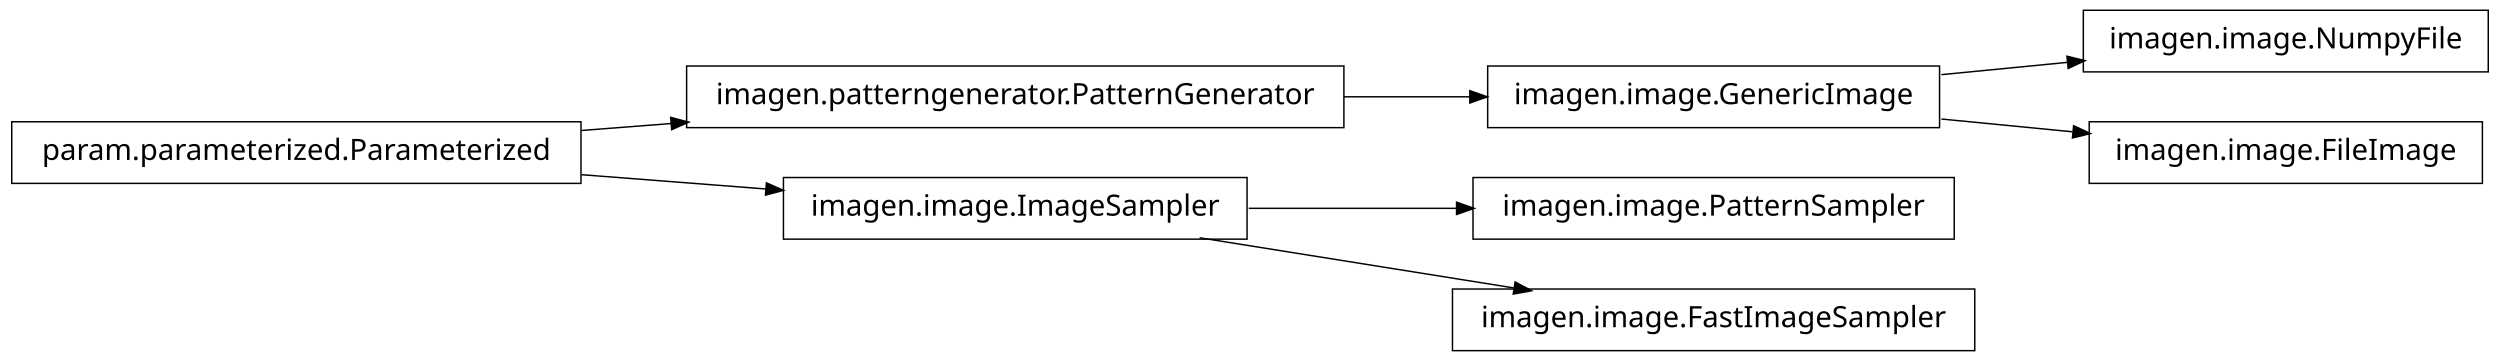
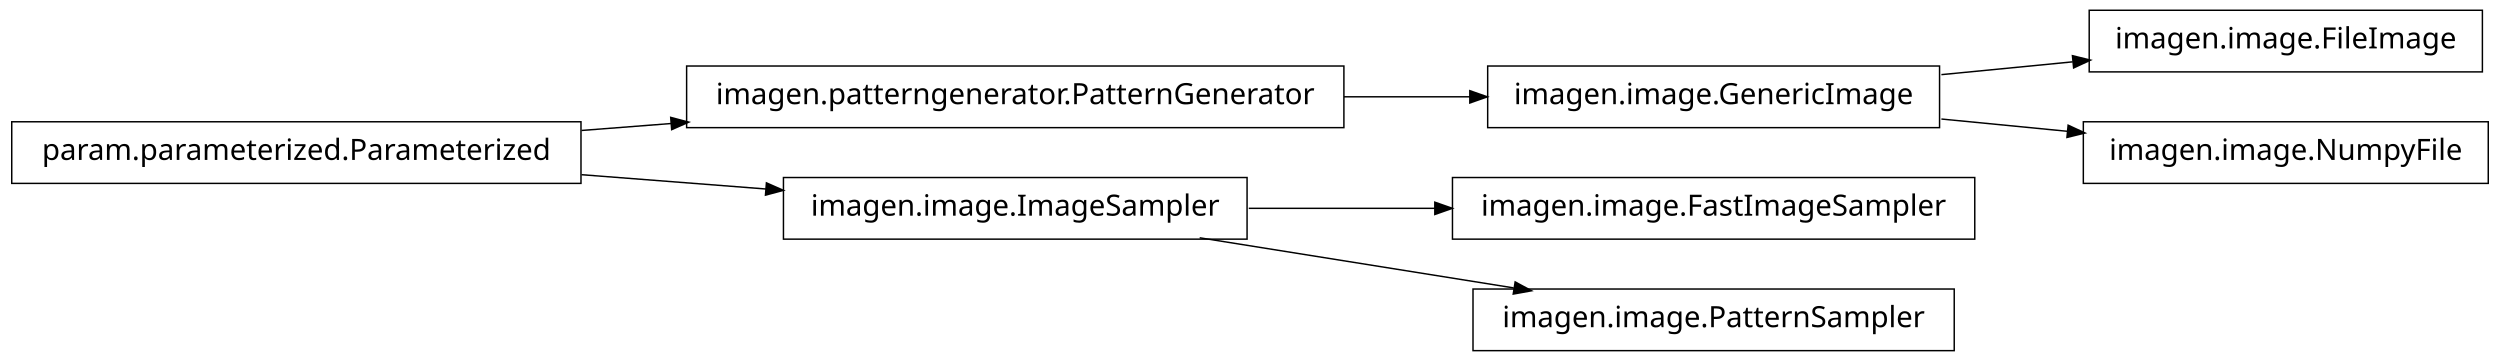
<svg xmlns="http://www.w3.org/2000/svg" width="852pt" height="123pt" viewBox="0.00 0.00 852.00 123.00">
  <g id="graph1" class="graph" transform="scale(1 1) rotate(0) translate(4 119)">
    <polygon fill="white" stroke="white" points="-4,5 -4,-119 849,-119 849,5 -4,5" />
    <g id="node1" class="node">
      <polygon fill="none" stroke="black" stroke-width="0.5" points="194,-77.5 5.68434e-14,-77.5 0,-56.5 194,-56.5 194,-77.5" />
      <text text-anchor="middle" x="97" y="-64.5" font-family="Vera" font-size="10.00">param.parameterized.Parameterized</text>
    </g>
-     <g id="node3" class="node">
+     <g id="node7" class="node">
      <polygon fill="none" stroke="black" stroke-width="0.5" points="454,-96.5 230,-96.5 230,-75.5 454,-75.5 454,-96.5" />
      <text text-anchor="middle" x="342" y="-83.5" font-family="Vera" font-size="10.00">imagen.patterngenerator.PatternGenerator</text>
    </g>
-     <g id="edge14" class="edge">
+     <g id="edge6" class="edge">
      <path fill="none" stroke="black" stroke-width="0.5" d="M194.182,-74.537C204.286,-75.32 214.629,-76.122 224.922,-76.921" />
      <polygon fill="black" stroke="black" points="224.849,-78.67 229.969,-77.312 225.12,-75.18 224.849,-78.67" />
    </g>
-     <g id="node7" class="node">
+     <g id="node10" class="node">
      <polygon fill="none" stroke="black" stroke-width="0.5" points="421,-58.5 263,-58.5 263,-37.5 421,-37.5 421,-58.5" />
      <text text-anchor="middle" x="342" y="-45.5" font-family="Vera" font-size="10.00">imagen.image.ImageSampler</text>
    </g>
-     <g id="edge6" class="edge">
+     <g id="edge10" class="edge">
      <path fill="none" stroke="black" stroke-width="0.5" d="M194.182,-59.463C214.997,-57.849 236.831,-56.156 257.136,-54.581" />
      <polygon fill="black" stroke="black" points="257.415,-56.315 262.264,-54.184 257.144,-52.825 257.415,-56.315" />
    </g>
    <g id="node2" class="node">
+       <polygon fill="none" stroke="black" stroke-width="0.5" points="842,-115.5 708,-115.5 708,-94.5 842,-94.5 842,-115.5" />
+       <text text-anchor="middle" x="775" y="-102.5" font-family="Vera" font-size="10.00">imagen.image.FileImage</text>
+     </g>
+     <g id="node3" class="node">
      <polygon fill="none" stroke="black" stroke-width="0.5" points="657,-96.5 503,-96.5 503,-75.5 657,-75.5 657,-96.5" />
      <text text-anchor="middle" x="580" y="-83.5" font-family="Vera" font-size="10.00">imagen.image.GenericImage</text>
    </g>
+     <g id="edge2" class="edge">
+       <path fill="none" stroke="black" stroke-width="0.5" d="M657.629,-93.564C672.386,-95.002 687.777,-96.501 702.371,-97.923" />
+       <polygon fill="black" stroke="black" points="702.562,-99.7 707.709,-98.443 702.902,-96.217 702.562,-99.7" />
+     </g>
    <g id="node5" class="node">
-       <polygon fill="none" stroke="black" stroke-width="0.5" points="844,-115.5 706,-115.5 706,-94.5 844,-94.5 844,-115.5" />
-       <text text-anchor="middle" x="775" y="-102.5" font-family="Vera" font-size="10.00">imagen.image.NumpyFile</text>
+       <polygon fill="none" stroke="black" stroke-width="0.5" points="844,-77.5 706,-77.5 706,-56.5 844,-56.5 844,-77.5" />
+       <text text-anchor="middle" x="775" y="-64.5" font-family="Vera" font-size="10.00">imagen.image.NumpyFile</text>
    </g>
    <g id="edge4" class="edge">
-       <path fill="none" stroke="black" stroke-width="0.5" d="M657.629,-93.564C671.818,-94.946 686.594,-96.386 700.683,-97.759" />
-       <polygon fill="black" stroke="black" points="700.695,-99.518 705.841,-98.261 701.034,-96.035 700.695,-99.518" />
-     </g>
-     <g id="node9" class="node">
-       <polygon fill="none" stroke="black" stroke-width="0.5" points="842,-77.5 708,-77.5 708,-56.5 842,-56.5 842,-77.5" />
-       <text text-anchor="middle" x="775" y="-64.5" font-family="Vera" font-size="10.00">imagen.image.FileImage</text>
+       <path fill="none" stroke="black" stroke-width="0.5" d="M657.629,-78.436C671.818,-77.054 686.594,-75.614 700.683,-74.241" />
+       <polygon fill="black" stroke="black" points="701.034,-75.965 705.841,-73.739 700.695,-72.482 701.034,-75.965" />
    </g>
    <g id="edge8" class="edge">
-       <path fill="none" stroke="black" stroke-width="0.5" d="M657.629,-78.436C672.386,-76.998 687.777,-75.499 702.371,-74.077" />
-       <polygon fill="black" stroke="black" points="702.902,-75.783 707.709,-73.557 702.562,-72.3 702.902,-75.783" />
-     </g>
-     <g id="edge2" class="edge">
      <path fill="none" stroke="black" stroke-width="0.5" d="M454.031,-86C468.527,-86 483.162,-86 497.07,-86" />
      <polygon fill="black" stroke="black" points="497.16,-87.75 502.16,-86 497.16,-84.25 497.16,-87.75" />
    </g>
-     <g id="node11" class="node">
-       <polygon fill="none" stroke="black" stroke-width="0.5" points="662,-58.5 498,-58.5 498,-37.5 662,-37.5 662,-58.5" />
-       <text text-anchor="middle" x="580" y="-45.5" font-family="Vera" font-size="10.00">imagen.image.PatternSampler</text>
-     </g>
-     <g id="edge10" class="edge">
-       <path fill="none" stroke="black" stroke-width="0.5" d="M421.581,-48C444.321,-48 469.225,-48 492.415,-48" />
-       <polygon fill="black" stroke="black" points="492.645,-49.75 497.645,-48 492.645,-46.25 492.645,-49.75" />
-     </g>
-     <g id="node13" class="node">
-       <polygon fill="none" stroke="black" stroke-width="0.5" points="669,-20.5 491,-20.5 491,0.5 669,0.5 669,-20.5" />
-       <text text-anchor="middle" x="580" y="-7.5" font-family="Vera" font-size="10.00">imagen.image.FastImageSampler</text>
+     <g id="node12" class="node">
+       <polygon fill="none" stroke="black" stroke-width="0.5" points="669,-58.5 491,-58.5 491,-37.5 669,-37.5 669,-58.5" />
+       <text text-anchor="middle" x="580" y="-45.5" font-family="Vera" font-size="10.00">imagen.image.FastImageSampler</text>
    </g>
    <g id="edge12" class="edge">
+       <path fill="none" stroke="black" stroke-width="0.5" d="M421.581,-48C441.973,-48 464.106,-48 485.183,-48" />
+       <polygon fill="black" stroke="black" points="485.23,-49.75 490.23,-48 485.23,-46.25 485.23,-49.75" />
+     </g>
+     <g id="node14" class="node">
+       <polygon fill="none" stroke="black" stroke-width="0.5" points="662,-20.5 498,-20.5 498,0.5 662,0.5 662,-20.5" />
+       <text text-anchor="middle" x="580" y="-7.5" font-family="Vera" font-size="10.00">imagen.image.PatternSampler</text>
+     </g>
+     <g id="edge14" class="edge">
      <path fill="none" stroke="black" stroke-width="0.5" d="M404.843,-37.966C437.786,-32.706 478.179,-26.257 511.87,-20.878" />
      <polygon fill="black" stroke="black" points="512.556,-22.541 517.218,-20.024 512.004,-19.084 512.556,-22.541" />
    </g>
  </g>
</svg>
